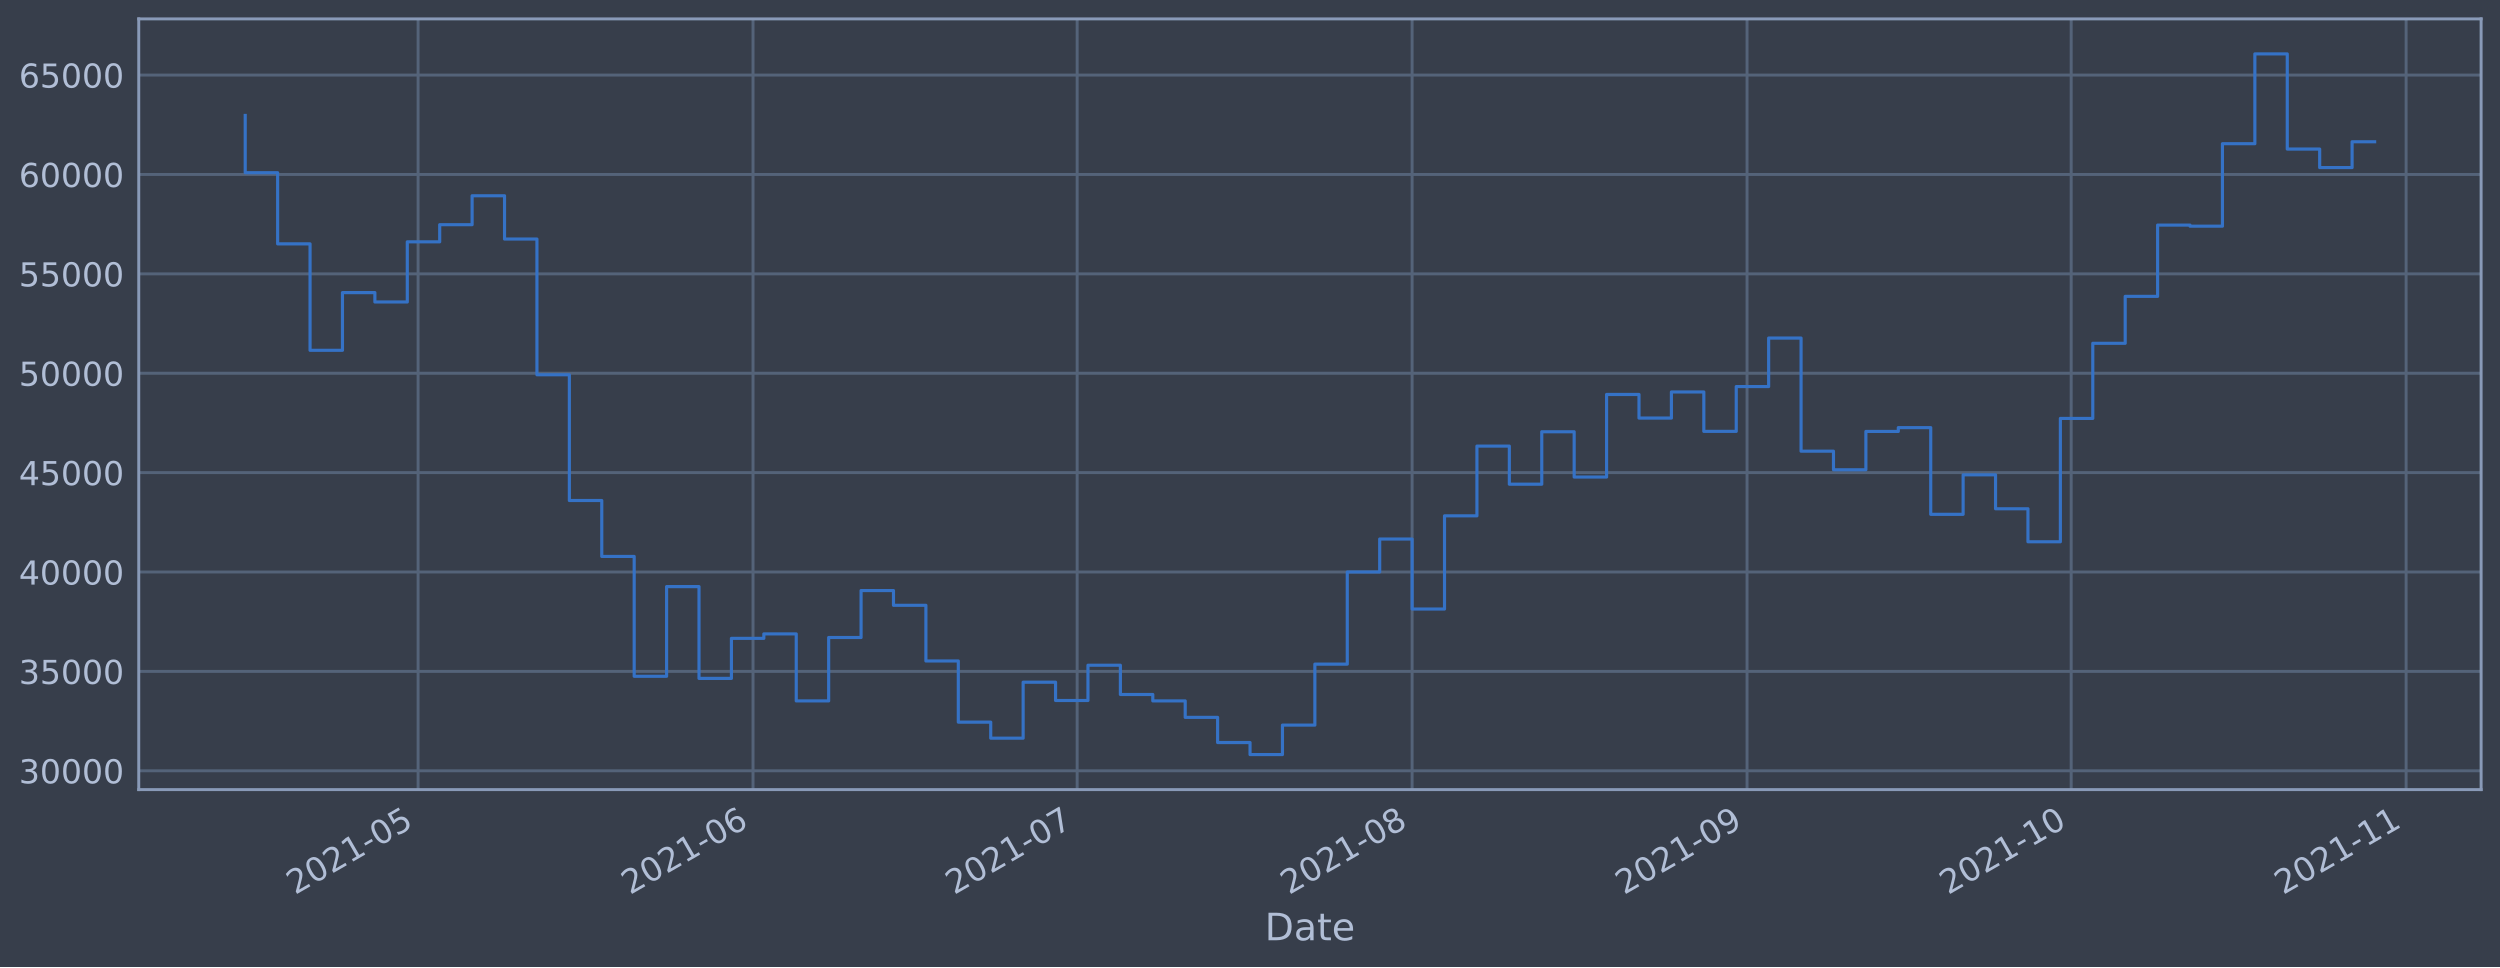
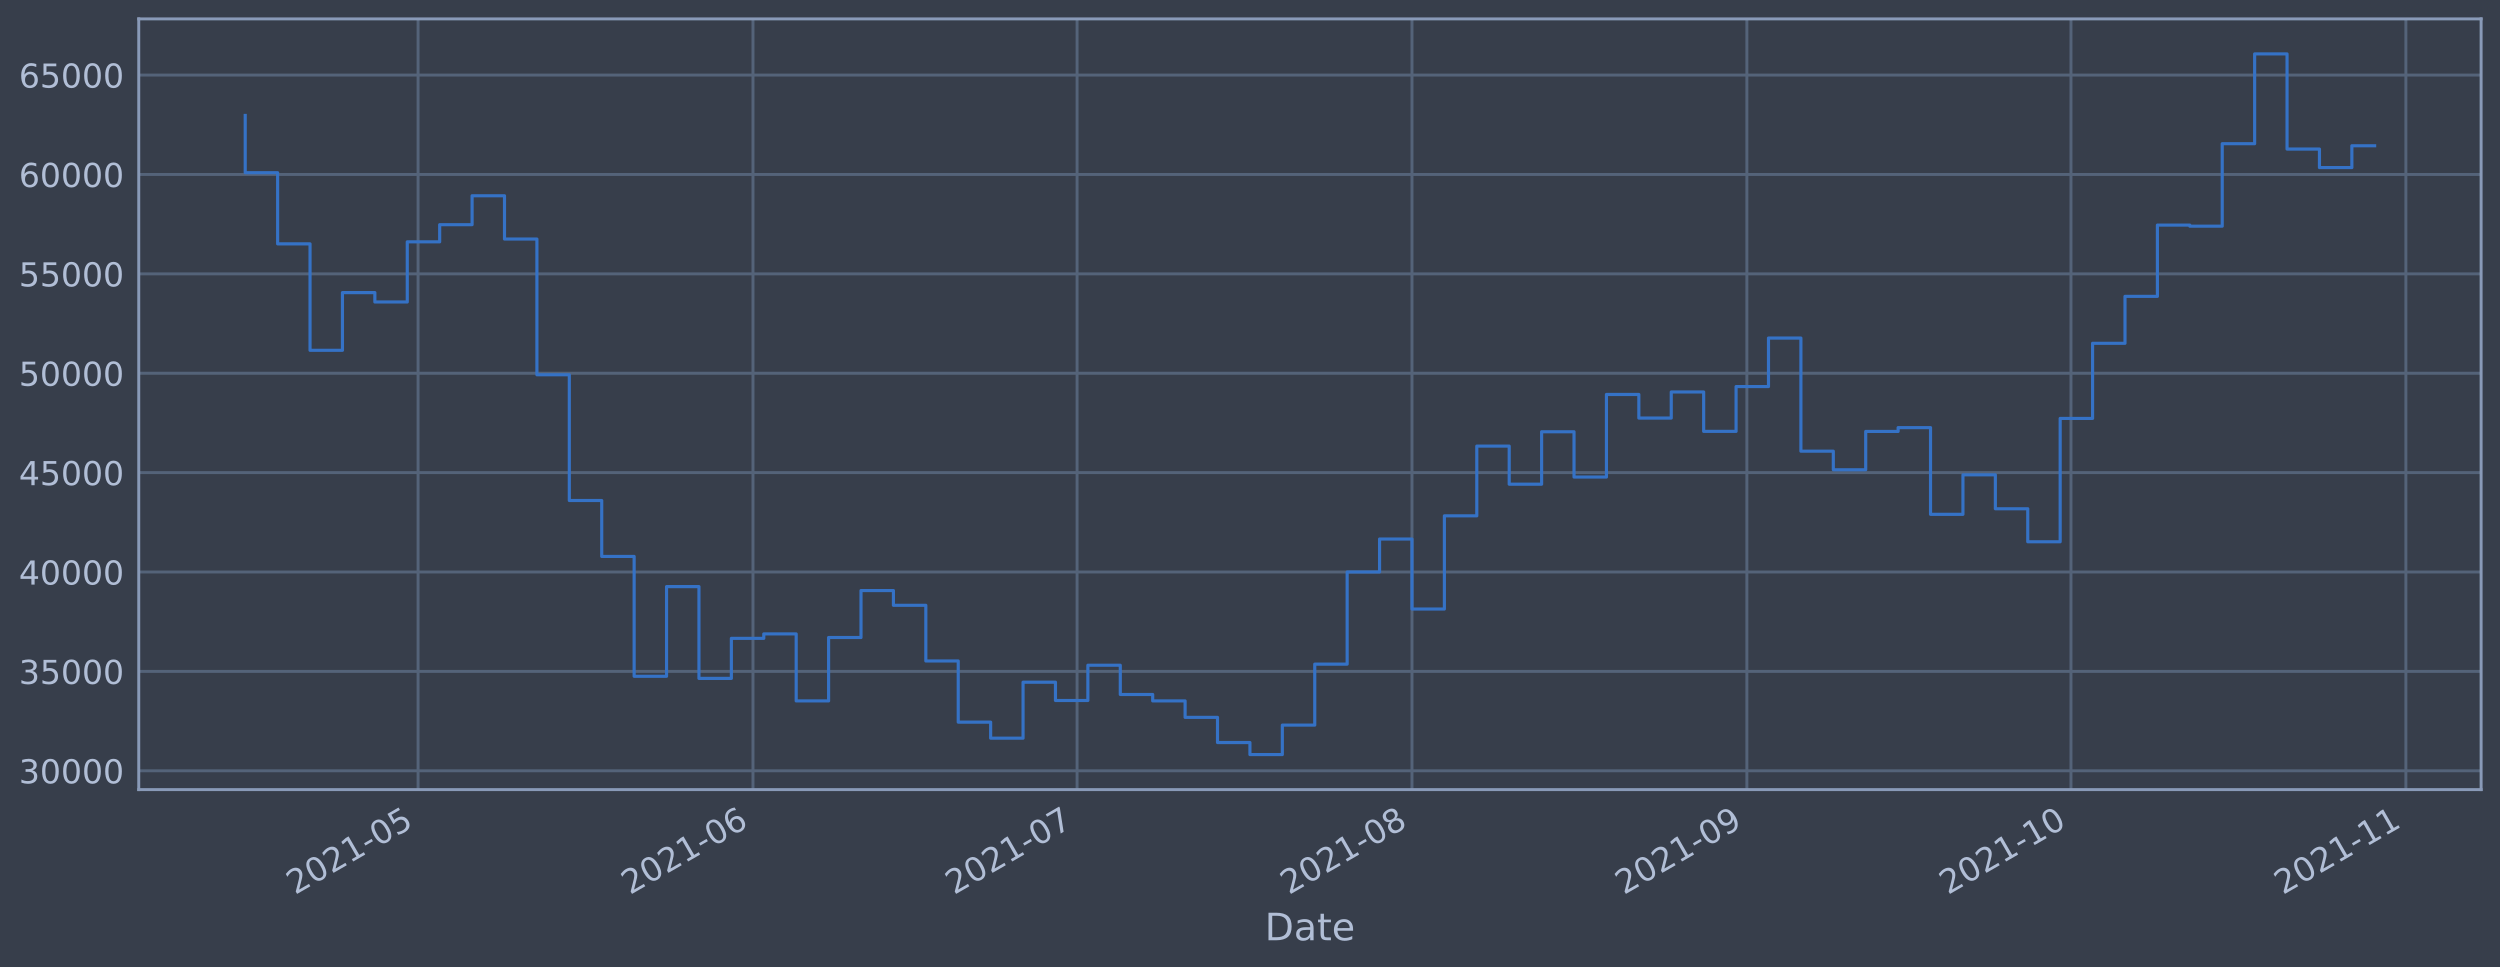
<svg xmlns="http://www.w3.org/2000/svg" xmlns:xlink="http://www.w3.org/1999/xlink" height="368.58pt" version="1.1" viewBox="0 0 952.884 368.58" width="952.884pt">
  <defs>
    <style type="text/css">*{stroke-linecap:butt;stroke-linejoin:round;}</style>
  </defs>
  <g id="figure_1">
    <g id="patch_1">
      <path d="M 0 368.58  L 952.884 368.58  L 952.884 0  L 0 0  z " style="fill:#373e4b;" />
    </g>
    <g id="axes_1">
      <g id="patch_2">
        <path d="M 52.884 300.96  L 945.684 300.96  L 945.684 7.2  L 52.884 7.2  z " style="fill:#373e4b;" />
      </g>
      <g id="matplotlib.axis_1">
        <g id="xtick_1">
          <g id="line2d_1">
-             <path clip-path="url(#pc50f7b2990)" d="M 159.356 300.96  L 159.356 7.2  " style="fill:none;stroke:#546379;stroke-linecap:square;stroke-width:1.12;" />
+             <path clip-path="url(#pe9d8c9e704)" d="M 159.349 300.96  L 159.349 7.2  " style="fill:none;stroke:#546379;stroke-linecap:square;stroke-width:1.12;" />
          </g>
          <g id="line2d_2" />
          <g id="text_1">
-             <g style="fill:#b1bed6;" transform="translate(112.453 341.1745)rotate(-30)scale(0.126 -0.126)">
+             <g style="fill:#b1bed6;" transform="translate(112.4458 341.1745)rotate(-30)scale(0.126 -0.126)">
              <defs>
                <path d="M 1228 531  L 3431 531  L 3431 0  L 469 0  L 469 531  Q 828 903 1448 1529  Q 2069 2156 2228 2338  Q 2531 2678 2651 2914  Q 2772 3150 2772 3378  Q 2772 3750 2511 3984  Q 2250 4219 1831 4219  Q 1534 4219 1204 4116  Q 875 4013 500 3803  L 500 4441  Q 881 4594 1212 4672  Q 1544 4750 1819 4750  Q 2544 4750 2975 4387  Q 3406 4025 3406 3419  Q 3406 3131 3298 2873  Q 3191 2616 2906 2266  Q 2828 2175 2409 1742  Q 1991 1309 1228 531  z " id="DejaVuSans-32" transform="scale(0.015625)" />
                <path d="M 2034 4250  Q 1547 4250 1301 3770  Q 1056 3291 1056 2328  Q 1056 1369 1301 889  Q 1547 409 2034 409  Q 2525 409 2770 889  Q 3016 1369 3016 2328  Q 3016 3291 2770 3770  Q 2525 4250 2034 4250  z M 2034 4750  Q 2819 4750 3233 4129  Q 3647 3509 3647 2328  Q 3647 1150 3233 529  Q 2819 -91 2034 -91  Q 1250 -91 836 529  Q 422 1150 422 2328  Q 422 3509 836 4129  Q 1250 4750 2034 4750  z " id="DejaVuSans-30" transform="scale(0.015625)" />
                <path d="M 794 531  L 1825 531  L 1825 4091  L 703 3866  L 703 4441  L 1819 4666  L 2450 4666  L 2450 531  L 3481 531  L 3481 0  L 794 0  L 794 531  z " id="DejaVuSans-31" transform="scale(0.015625)" />
                <path d="M 313 2009  L 1997 2009  L 1997 1497  L 313 1497  L 313 2009  z " id="DejaVuSans-2d" transform="scale(0.015625)" />
                <path d="M 691 4666  L 3169 4666  L 3169 4134  L 1269 4134  L 1269 2991  Q 1406 3038 1543 3061  Q 1681 3084 1819 3084  Q 2600 3084 3056 2656  Q 3513 2228 3513 1497  Q 3513 744 3044 326  Q 2575 -91 1722 -91  Q 1428 -91 1123 -41  Q 819 9 494 109  L 494 744  Q 775 591 1075 516  Q 1375 441 1709 441  Q 2250 441 2565 725  Q 2881 1009 2881 1497  Q 2881 1984 2565 2268  Q 2250 2553 1709 2553  Q 1456 2553 1204 2497  Q 953 2441 691 2322  L 691 4666  z " id="DejaVuSans-35" transform="scale(0.015625)" />
              </defs>
              <use xlink:href="#DejaVuSans-32" />
              <use x="63.623" xlink:href="#DejaVuSans-30" />
              <use x="127.246" xlink:href="#DejaVuSans-32" />
              <use x="190.869" xlink:href="#DejaVuSans-31" />
              <use x="254.492" xlink:href="#DejaVuSans-2d" />
              <use x="290.576" xlink:href="#DejaVuSans-30" />
              <use x="354.199" xlink:href="#DejaVuSans-35" />
            </g>
          </g>
        </g>
        <g id="xtick_2">
          <g id="line2d_3">
-             <path clip-path="url(#pc50f7b2990)" d="M 287.019 300.96  L 287.019 7.2  " style="fill:none;stroke:#546379;stroke-linecap:square;stroke-width:1.12;" />
+             <path clip-path="url(#pe9d8c9e704)" d="M 286.998 300.96  L 286.998 7.2  " style="fill:none;stroke:#546379;stroke-linecap:square;stroke-width:1.12;" />
          </g>
          <g id="line2d_4" />
          <g id="text_2">
-             <g style="fill:#b1bed6;" transform="translate(240.1161 341.1745)rotate(-30)scale(0.126 -0.126)">
+             <g style="fill:#b1bed6;" transform="translate(240.095 341.1745)rotate(-30)scale(0.126 -0.126)">
              <defs>
                <path d="M 2113 2584  Q 1688 2584 1439 2293  Q 1191 2003 1191 1497  Q 1191 994 1439 701  Q 1688 409 2113 409  Q 2538 409 2786 701  Q 3034 994 3034 1497  Q 3034 2003 2786 2293  Q 2538 2584 2113 2584  z M 3366 4563  L 3366 3988  Q 3128 4100 2886 4159  Q 2644 4219 2406 4219  Q 1781 4219 1451 3797  Q 1122 3375 1075 2522  Q 1259 2794 1537 2939  Q 1816 3084 2150 3084  Q 2853 3084 3261 2657  Q 3669 2231 3669 1497  Q 3669 778 3244 343  Q 2819 -91 2113 -91  Q 1303 -91 875 529  Q 447 1150 447 2328  Q 447 3434 972 4092  Q 1497 4750 2381 4750  Q 2619 4750 2861 4703  Q 3103 4656 3366 4563  z " id="DejaVuSans-36" transform="scale(0.015625)" />
              </defs>
              <use xlink:href="#DejaVuSans-32" />
              <use x="63.623" xlink:href="#DejaVuSans-30" />
              <use x="127.246" xlink:href="#DejaVuSans-32" />
              <use x="190.869" xlink:href="#DejaVuSans-31" />
              <use x="254.492" xlink:href="#DejaVuSans-2d" />
              <use x="290.576" xlink:href="#DejaVuSans-30" />
              <use x="354.199" xlink:href="#DejaVuSans-36" />
            </g>
          </g>
        </g>
        <g id="xtick_3">
          <g id="line2d_5">
-             <path clip-path="url(#pc50f7b2990)" d="M 410.564 300.96  L 410.564 7.2  " style="fill:none;stroke:#546379;stroke-linecap:square;stroke-width:1.12;" />
+             <path clip-path="url(#pe9d8c9e704)" d="M 410.53 300.96  L 410.53 7.2  " style="fill:none;stroke:#546379;stroke-linecap:square;stroke-width:1.12;" />
          </g>
          <g id="line2d_6" />
          <g id="text_3">
-             <g style="fill:#b1bed6;" transform="translate(363.6611 341.1745)rotate(-30)scale(0.126 -0.126)">
+             <g style="fill:#b1bed6;" transform="translate(363.6265 341.1745)rotate(-30)scale(0.126 -0.126)">
              <defs>
                <path d="M 525 4666  L 3525 4666  L 3525 4397  L 1831 0  L 1172 0  L 2766 4134  L 525 4134  L 525 4666  z " id="DejaVuSans-37" transform="scale(0.015625)" />
              </defs>
              <use xlink:href="#DejaVuSans-32" />
              <use x="63.623" xlink:href="#DejaVuSans-30" />
              <use x="127.246" xlink:href="#DejaVuSans-32" />
              <use x="190.869" xlink:href="#DejaVuSans-31" />
              <use x="254.492" xlink:href="#DejaVuSans-2d" />
              <use x="290.576" xlink:href="#DejaVuSans-30" />
              <use x="354.199" xlink:href="#DejaVuSans-37" />
            </g>
          </g>
        </g>
        <g id="xtick_4">
          <g id="line2d_7">
-             <path clip-path="url(#pc50f7b2990)" d="M 538.228 300.96  L 538.228 7.2  " style="fill:none;stroke:#546379;stroke-linecap:square;stroke-width:1.12;" />
+             <path clip-path="url(#pe9d8c9e704)" d="M 538.179 300.96  L 538.179 7.2  " style="fill:none;stroke:#546379;stroke-linecap:square;stroke-width:1.12;" />
          </g>
          <g id="line2d_8" />
          <g id="text_4">
-             <g style="fill:#b1bed6;" transform="translate(491.3243 341.1745)rotate(-30)scale(0.126 -0.126)">
+             <g style="fill:#b1bed6;" transform="translate(491.2757 341.1745)rotate(-30)scale(0.126 -0.126)">
              <defs>
                <path d="M 2034 2216  Q 1584 2216 1326 1975  Q 1069 1734 1069 1313  Q 1069 891 1326 650  Q 1584 409 2034 409  Q 2484 409 2743 651  Q 3003 894 3003 1313  Q 3003 1734 2745 1975  Q 2488 2216 2034 2216  z M 1403 2484  Q 997 2584 770 2862  Q 544 3141 544 3541  Q 544 4100 942 4425  Q 1341 4750 2034 4750  Q 2731 4750 3128 4425  Q 3525 4100 3525 3541  Q 3525 3141 3298 2862  Q 3072 2584 2669 2484  Q 3125 2378 3379 2068  Q 3634 1759 3634 1313  Q 3634 634 3220 271  Q 2806 -91 2034 -91  Q 1263 -91 848 271  Q 434 634 434 1313  Q 434 1759 690 2068  Q 947 2378 1403 2484  z M 1172 3481  Q 1172 3119 1398 2916  Q 1625 2713 2034 2713  Q 2441 2713 2670 2916  Q 2900 3119 2900 3481  Q 2900 3844 2670 4047  Q 2441 4250 2034 4250  Q 1625 4250 1398 4047  Q 1172 3844 1172 3481  z " id="DejaVuSans-38" transform="scale(0.015625)" />
              </defs>
              <use xlink:href="#DejaVuSans-32" />
              <use x="63.623" xlink:href="#DejaVuSans-30" />
              <use x="127.246" xlink:href="#DejaVuSans-32" />
              <use x="190.869" xlink:href="#DejaVuSans-31" />
              <use x="254.492" xlink:href="#DejaVuSans-2d" />
              <use x="290.576" xlink:href="#DejaVuSans-30" />
              <use x="354.199" xlink:href="#DejaVuSans-38" />
            </g>
          </g>
        </g>
        <g id="xtick_5">
          <g id="line2d_9">
-             <path clip-path="url(#pc50f7b2990)" d="M 665.891 300.96  L 665.891 7.2  " style="fill:none;stroke:#546379;stroke-linecap:square;stroke-width:1.12;" />
+             <path clip-path="url(#pe9d8c9e704)" d="M 665.828 300.96  L 665.828 7.2  " style="fill:none;stroke:#546379;stroke-linecap:square;stroke-width:1.12;" />
          </g>
          <g id="line2d_10" />
          <g id="text_5">
-             <g style="fill:#b1bed6;" transform="translate(618.9875 341.1745)rotate(-30)scale(0.126 -0.126)">
+             <g style="fill:#b1bed6;" transform="translate(618.925 341.1745)rotate(-30)scale(0.126 -0.126)">
              <defs>
                <path d="M 703 97  L 703 672  Q 941 559 1184 500  Q 1428 441 1663 441  Q 2288 441 2617 861  Q 2947 1281 2994 2138  Q 2813 1869 2534 1725  Q 2256 1581 1919 1581  Q 1219 1581 811 2004  Q 403 2428 403 3163  Q 403 3881 828 4315  Q 1253 4750 1959 4750  Q 2769 4750 3195 4129  Q 3622 3509 3622 2328  Q 3622 1225 3098 567  Q 2575 -91 1691 -91  Q 1453 -91 1209 -44  Q 966 3 703 97  z M 1959 2075  Q 2384 2075 2632 2365  Q 2881 2656 2881 3163  Q 2881 3666 2632 3958  Q 2384 4250 1959 4250  Q 1534 4250 1286 3958  Q 1038 3666 1038 3163  Q 1038 2656 1286 2365  Q 1534 2075 1959 2075  z " id="DejaVuSans-39" transform="scale(0.015625)" />
              </defs>
              <use xlink:href="#DejaVuSans-32" />
              <use x="63.623" xlink:href="#DejaVuSans-30" />
              <use x="127.246" xlink:href="#DejaVuSans-32" />
              <use x="190.869" xlink:href="#DejaVuSans-31" />
              <use x="254.492" xlink:href="#DejaVuSans-2d" />
              <use x="290.576" xlink:href="#DejaVuSans-30" />
              <use x="354.199" xlink:href="#DejaVuSans-39" />
            </g>
          </g>
        </g>
        <g id="xtick_6">
          <g id="line2d_11">
-             <path clip-path="url(#pc50f7b2990)" d="M 789.436 300.96  L 789.436 7.2  " style="fill:none;stroke:#546379;stroke-linecap:square;stroke-width:1.12;" />
+             <path clip-path="url(#pe9d8c9e704)" d="M 789.36 300.96  L 789.36 7.2  " style="fill:none;stroke:#546379;stroke-linecap:square;stroke-width:1.12;" />
          </g>
          <g id="line2d_12" />
          <g id="text_6">
-             <g style="fill:#b1bed6;" transform="translate(742.5325 341.1745)rotate(-30)scale(0.126 -0.126)">
+             <g style="fill:#b1bed6;" transform="translate(742.4565 341.1745)rotate(-30)scale(0.126 -0.126)">
              <use xlink:href="#DejaVuSans-32" />
              <use x="63.623" xlink:href="#DejaVuSans-30" />
              <use x="127.246" xlink:href="#DejaVuSans-32" />
              <use x="190.869" xlink:href="#DejaVuSans-31" />
              <use x="254.492" xlink:href="#DejaVuSans-2d" />
              <use x="290.576" xlink:href="#DejaVuSans-31" />
              <use x="354.199" xlink:href="#DejaVuSans-30" />
            </g>
          </g>
        </g>
        <g id="xtick_7">
          <g id="line2d_13">
-             <path clip-path="url(#pc50f7b2990)" d="M 917.099 300.96  L 917.099 7.2  " style="fill:none;stroke:#546379;stroke-linecap:square;stroke-width:1.12;" />
+             <path clip-path="url(#pe9d8c9e704)" d="M 917.009 300.96  L 917.009 7.2  " style="fill:none;stroke:#546379;stroke-linecap:square;stroke-width:1.12;" />
          </g>
          <g id="line2d_14" />
          <g id="text_7">
-             <g style="fill:#b1bed6;" transform="translate(870.1957 341.1745)rotate(-30)scale(0.126 -0.126)">
+             <g style="fill:#b1bed6;" transform="translate(870.1057 341.1745)rotate(-30)scale(0.126 -0.126)">
              <use xlink:href="#DejaVuSans-32" />
              <use x="63.623" xlink:href="#DejaVuSans-30" />
              <use x="127.246" xlink:href="#DejaVuSans-32" />
              <use x="190.869" xlink:href="#DejaVuSans-31" />
              <use x="254.492" xlink:href="#DejaVuSans-2d" />
              <use x="290.576" xlink:href="#DejaVuSans-31" />
              <use x="354.199" xlink:href="#DejaVuSans-31" />
            </g>
          </g>
        </g>
        <g id="text_8">
          <g style="fill:#b1bed6;" transform="translate(482.0746 358.3856)scale(0.144 -0.144)">
            <defs>
              <path d="M 1259 4147  L 1259 519  L 2022 519  Q 2988 519 3436 956  Q 3884 1394 3884 2338  Q 3884 3275 3436 3711  Q 2988 4147 2022 4147  L 1259 4147  z M 628 4666  L 1925 4666  Q 3281 4666 3915 4102  Q 4550 3538 4550 2338  Q 4550 1131 3912 565  Q 3275 0 1925 0  L 628 0  L 628 4666  z " id="DejaVuSans-44" transform="scale(0.015625)" />
              <path d="M 2194 1759  Q 1497 1759 1228 1600  Q 959 1441 959 1056  Q 959 750 1161 570  Q 1363 391 1709 391  Q 2188 391 2477 730  Q 2766 1069 2766 1631  L 2766 1759  L 2194 1759  z M 3341 1997  L 3341 0  L 2766 0  L 2766 531  Q 2569 213 2275 61  Q 1981 -91 1556 -91  Q 1019 -91 701 211  Q 384 513 384 1019  Q 384 1609 779 1909  Q 1175 2209 1959 2209  L 2766 2209  L 2766 2266  Q 2766 2663 2505 2880  Q 2244 3097 1772 3097  Q 1472 3097 1187 3025  Q 903 2953 641 2809  L 641 3341  Q 956 3463 1253 3523  Q 1550 3584 1831 3584  Q 2591 3584 2966 3190  Q 3341 2797 3341 1997  z " id="DejaVuSans-61" transform="scale(0.015625)" />
              <path d="M 1172 4494  L 1172 3500  L 2356 3500  L 2356 3053  L 1172 3053  L 1172 1153  Q 1172 725 1289 603  Q 1406 481 1766 481  L 2356 481  L 2356 0  L 1766 0  Q 1100 0 847 248  Q 594 497 594 1153  L 594 3053  L 172 3053  L 172 3500  L 594 3500  L 594 4494  L 1172 4494  z " id="DejaVuSans-74" transform="scale(0.015625)" />
              <path d="M 3597 1894  L 3597 1613  L 953 1613  Q 991 1019 1311 708  Q 1631 397 2203 397  Q 2534 397 2845 478  Q 3156 559 3463 722  L 3463 178  Q 3153 47 2828 -22  Q 2503 -91 2169 -91  Q 1331 -91 842 396  Q 353 884 353 1716  Q 353 2575 817 3079  Q 1281 3584 2069 3584  Q 2775 3584 3186 3129  Q 3597 2675 3597 1894  z M 3022 2063  Q 3016 2534 2758 2815  Q 2500 3097 2075 3097  Q 1594 3097 1305 2825  Q 1016 2553 972 2059  L 3022 2063  z " id="DejaVuSans-65" transform="scale(0.015625)" />
            </defs>
            <use xlink:href="#DejaVuSans-44" />
            <use x="77.002" xlink:href="#DejaVuSans-61" />
            <use x="138.281" xlink:href="#DejaVuSans-74" />
            <use x="177.49" xlink:href="#DejaVuSans-65" />
          </g>
        </g>
      </g>
      <g id="matplotlib.axis_2">
        <g id="ytick_1">
          <g id="line2d_15">
-             <path clip-path="url(#pc50f7b2990)" d="M 52.884 293.789  L 945.684 293.789  " style="fill:none;stroke:#546379;stroke-linecap:square;stroke-width:1.12;" />
+             <path clip-path="url(#pe9d8c9e704)" d="M 52.884 293.789  L 945.684 293.789  " style="fill:none;stroke:#546379;stroke-linecap:square;stroke-width:1.12;" />
          </g>
          <g id="line2d_16" />
          <g id="text_9">
            <g style="fill:#b1bed6;" transform="translate(7.2 298.5763)scale(0.126 -0.126)">
              <defs>
                <path d="M 2597 2516  Q 3050 2419 3304 2112  Q 3559 1806 3559 1356  Q 3559 666 3084 287  Q 2609 -91 1734 -91  Q 1441 -91 1130 -33  Q 819 25 488 141  L 488 750  Q 750 597 1062 519  Q 1375 441 1716 441  Q 2309 441 2620 675  Q 2931 909 2931 1356  Q 2931 1769 2642 2001  Q 2353 2234 1838 2234  L 1294 2234  L 1294 2753  L 1863 2753  Q 2328 2753 2575 2939  Q 2822 3125 2822 3475  Q 2822 3834 2567 4026  Q 2313 4219 1838 4219  Q 1578 4219 1281 4162  Q 984 4106 628 3988  L 628 4550  Q 988 4650 1302 4700  Q 1616 4750 1894 4750  Q 2613 4750 3031 4423  Q 3450 4097 3450 3541  Q 3450 3153 3228 2886  Q 3006 2619 2597 2516  z " id="DejaVuSans-33" transform="scale(0.015625)" />
              </defs>
              <use xlink:href="#DejaVuSans-33" />
              <use x="63.623" xlink:href="#DejaVuSans-30" />
              <use x="127.246" xlink:href="#DejaVuSans-30" />
              <use x="190.869" xlink:href="#DejaVuSans-30" />
              <use x="254.492" xlink:href="#DejaVuSans-30" />
            </g>
          </g>
        </g>
        <g id="ytick_2">
          <g id="line2d_17">
-             <path clip-path="url(#pc50f7b2990)" d="M 52.884 255.907  L 945.684 255.907  " style="fill:none;stroke:#546379;stroke-linecap:square;stroke-width:1.12;" />
+             <path clip-path="url(#pe9d8c9e704)" d="M 52.884 255.907  L 945.684 255.907  " style="fill:none;stroke:#546379;stroke-linecap:square;stroke-width:1.12;" />
          </g>
          <g id="line2d_18" />
          <g id="text_10">
            <g style="fill:#b1bed6;" transform="translate(7.2 260.6936)scale(0.126 -0.126)">
              <use xlink:href="#DejaVuSans-33" />
              <use x="63.623" xlink:href="#DejaVuSans-35" />
              <use x="127.246" xlink:href="#DejaVuSans-30" />
              <use x="190.869" xlink:href="#DejaVuSans-30" />
              <use x="254.492" xlink:href="#DejaVuSans-30" />
            </g>
          </g>
        </g>
        <g id="ytick_3">
          <g id="line2d_19">
-             <path clip-path="url(#pc50f7b2990)" d="M 52.884 218.024  L 945.684 218.024  " style="fill:none;stroke:#546379;stroke-linecap:square;stroke-width:1.12;" />
+             <path clip-path="url(#pe9d8c9e704)" d="M 52.884 218.024  L 945.684 218.024  " style="fill:none;stroke:#546379;stroke-linecap:square;stroke-width:1.12;" />
          </g>
          <g id="line2d_20" />
          <g id="text_11">
            <g style="fill:#b1bed6;" transform="translate(7.2 222.811)scale(0.126 -0.126)">
              <defs>
                <path d="M 2419 4116  L 825 1625  L 2419 1625  L 2419 4116  z M 2253 4666  L 3047 4666  L 3047 1625  L 3713 1625  L 3713 1100  L 3047 1100  L 3047 0  L 2419 0  L 2419 1100  L 313 1100  L 313 1709  L 2253 4666  z " id="DejaVuSans-34" transform="scale(0.015625)" />
              </defs>
              <use xlink:href="#DejaVuSans-34" />
              <use x="63.623" xlink:href="#DejaVuSans-30" />
              <use x="127.246" xlink:href="#DejaVuSans-30" />
              <use x="190.869" xlink:href="#DejaVuSans-30" />
              <use x="254.492" xlink:href="#DejaVuSans-30" />
            </g>
          </g>
        </g>
        <g id="ytick_4">
          <g id="line2d_21">
-             <path clip-path="url(#pc50f7b2990)" d="M 52.884 180.141  L 945.684 180.141  " style="fill:none;stroke:#546379;stroke-linecap:square;stroke-width:1.12;" />
+             <path clip-path="url(#pe9d8c9e704)" d="M 52.884 180.141  L 945.684 180.141  " style="fill:none;stroke:#546379;stroke-linecap:square;stroke-width:1.12;" />
          </g>
          <g id="line2d_22" />
          <g id="text_12">
            <g style="fill:#b1bed6;" transform="translate(7.2 184.9284)scale(0.126 -0.126)">
              <use xlink:href="#DejaVuSans-34" />
              <use x="63.623" xlink:href="#DejaVuSans-35" />
              <use x="127.246" xlink:href="#DejaVuSans-30" />
              <use x="190.869" xlink:href="#DejaVuSans-30" />
              <use x="254.492" xlink:href="#DejaVuSans-30" />
            </g>
          </g>
        </g>
        <g id="ytick_5">
          <g id="line2d_23">
-             <path clip-path="url(#pc50f7b2990)" d="M 52.884 142.259  L 945.684 142.259  " style="fill:none;stroke:#546379;stroke-linecap:square;stroke-width:1.12;" />
+             <path clip-path="url(#pe9d8c9e704)" d="M 52.884 142.259  L 945.684 142.259  " style="fill:none;stroke:#546379;stroke-linecap:square;stroke-width:1.12;" />
          </g>
          <g id="line2d_24" />
          <g id="text_13">
            <g style="fill:#b1bed6;" transform="translate(7.2 147.0457)scale(0.126 -0.126)">
              <use xlink:href="#DejaVuSans-35" />
              <use x="63.623" xlink:href="#DejaVuSans-30" />
              <use x="127.246" xlink:href="#DejaVuSans-30" />
              <use x="190.869" xlink:href="#DejaVuSans-30" />
              <use x="254.492" xlink:href="#DejaVuSans-30" />
            </g>
          </g>
        </g>
        <g id="ytick_6">
          <g id="line2d_25">
-             <path clip-path="url(#pc50f7b2990)" d="M 52.884 104.376  L 945.684 104.376  " style="fill:none;stroke:#546379;stroke-linecap:square;stroke-width:1.12;" />
+             <path clip-path="url(#pe9d8c9e704)" d="M 52.884 104.376  L 945.684 104.376  " style="fill:none;stroke:#546379;stroke-linecap:square;stroke-width:1.12;" />
          </g>
          <g id="line2d_26" />
          <g id="text_14">
            <g style="fill:#b1bed6;" transform="translate(7.2 109.1631)scale(0.126 -0.126)">
              <use xlink:href="#DejaVuSans-35" />
              <use x="63.623" xlink:href="#DejaVuSans-35" />
              <use x="127.246" xlink:href="#DejaVuSans-30" />
              <use x="190.869" xlink:href="#DejaVuSans-30" />
              <use x="254.492" xlink:href="#DejaVuSans-30" />
            </g>
          </g>
        </g>
        <g id="ytick_7">
          <g id="line2d_27">
-             <path clip-path="url(#pc50f7b2990)" d="M 52.884 66.493  L 945.684 66.493  " style="fill:none;stroke:#546379;stroke-linecap:square;stroke-width:1.12;" />
+             <path clip-path="url(#pe9d8c9e704)" d="M 52.884 66.493  L 945.684 66.493  " style="fill:none;stroke:#546379;stroke-linecap:square;stroke-width:1.12;" />
          </g>
          <g id="line2d_28" />
          <g id="text_15">
            <g style="fill:#b1bed6;" transform="translate(7.2 71.28047)scale(0.126 -0.126)">
              <use xlink:href="#DejaVuSans-36" />
              <use x="63.623" xlink:href="#DejaVuSans-30" />
              <use x="127.246" xlink:href="#DejaVuSans-30" />
              <use x="190.869" xlink:href="#DejaVuSans-30" />
              <use x="254.492" xlink:href="#DejaVuSans-30" />
            </g>
          </g>
        </g>
        <g id="ytick_8">
          <g id="line2d_29">
-             <path clip-path="url(#pc50f7b2990)" d="M 52.884 28.611  L 945.684 28.611  " style="fill:none;stroke:#546379;stroke-linecap:square;stroke-width:1.12;" />
+             <path clip-path="url(#pe9d8c9e704)" d="M 52.884 28.611  L 945.684 28.611  " style="fill:none;stroke:#546379;stroke-linecap:square;stroke-width:1.12;" />
          </g>
          <g id="line2d_30" />
          <g id="text_16">
            <g style="fill:#b1bed6;" transform="translate(7.2 33.39783)scale(0.126 -0.126)">
              <use xlink:href="#DejaVuSans-36" />
              <use x="63.623" xlink:href="#DejaVuSans-35" />
              <use x="127.246" xlink:href="#DejaVuSans-30" />
              <use x="190.869" xlink:href="#DejaVuSans-30" />
              <use x="254.492" xlink:href="#DejaVuSans-30" />
            </g>
          </g>
        </g>
      </g>
      <g id="line2d_31">
-         <path clip-path="url(#pc50f7b2990)" d="M 93.466 43.998  L 93.466 65.834  L 105.82 65.834  L 105.82 92.951  L 118.175 92.951  L 118.175 133.522  L 130.529 133.522  L 130.529 111.523  L 142.884 111.523  L 142.884 115.103  L 155.238 115.103  L 155.238 92.174  L 167.593 92.174  L 167.593 85.638  L 179.947 85.638  L 179.947 74.609  L 192.302 74.609  L 192.302 91.117  L 204.656 91.117  L 204.656 142.846  L 217.011 142.846  L 217.011 190.777  L 229.365 190.777  L 229.365 212.082  L 241.72 212.082  L 241.72 257.766  L 254.074 257.766  L 254.074 223.585  L 266.429 223.585  L 266.429 258.576  L 278.783 258.576  L 278.783 243.31  L 291.138 243.31  L 291.138 241.621  L 303.492 241.621  L 303.492 267.159  L 315.847 267.159  L 315.847 242.992  L 328.201 242.992  L 328.201 225.094  L 340.556 225.094  L 340.556 230.716  L 352.91 230.716  L 352.91 251.935  L 365.265 251.935  L 365.265 275.245  L 377.619 275.245  L 377.619 281.359  L 389.974 281.359  L 389.974 260.023  L 402.328 260.023  L 402.328 266.992  L 414.683 266.992  L 414.683 253.563  L 427.037 253.563  L 427.037 264.703  L 439.392 264.703  L 439.392 267.153  L 451.746 267.153  L 451.746 273.434  L 464.101 273.434  L 464.101 283.021  L 476.455 283.021  L 476.455 287.607  L 488.81 287.607  L 488.81 276.379  L 501.164 276.379  L 501.164 253.14  L 513.519 253.14  L 513.519 218.005  L 525.873 218.005  L 525.873 205.454  L 538.228 205.454  L 538.228 232.131  L 550.582 232.131  L 550.582 196.613  L 562.937 196.613  L 562.937 170.038  L 575.291 170.038  L 575.291 184.553  L 587.646 184.553  L 587.646 164.561  L 600 164.561  L 600 181.824  L 612.355 181.824  L 612.355 150.35  L 624.709 150.35  L 624.709 159.347  L 637.064 159.347  L 637.064 149.404  L 649.418 149.404  L 649.418 164.422  L 661.773 164.422  L 661.773 147.342  L 674.127 147.342  L 674.127 128.855  L 686.482 128.855  L 686.482 171.971  L 698.836 171.971  L 698.836 179.044  L 711.191 179.044  L 711.191 164.442  L 723.545 164.442  L 723.545 162.991  L 735.9 162.991  L 735.9 196.04  L 748.254 196.04  L 748.254 180.983  L 760.609 180.983  L 760.609 193.911  L 772.963 193.911  L 772.963 206.49  L 785.318 206.49  L 785.318 159.479  L 797.672 159.479  L 797.672 130.85  L 810.027 130.85  L 810.027 112.958  L 822.381 112.958  L 822.381 85.798  L 834.736 85.798  L 834.736 86.21  L 847.09 86.21  L 847.09 54.779  L 859.445 54.779  L 859.445 20.553  L 871.799 20.553  L 871.799 56.816  L 884.154 56.816  L 884.154 63.878  L 896.508 63.878  L 896.508 54.036  L 905.102 54.036  L 905.102 54.036  " style="fill:none;stroke:#3572c6;stroke-linecap:square;stroke-width:1.2;" />
+         <path clip-path="url(#pe9d8c9e704)" d="M 93.466 43.998  L 93.466 65.834  L 105.819 65.834  L 105.819 92.951  L 118.172 92.951  L 118.172 133.522  L 130.525 133.522  L 130.525 111.523  L 142.878 111.523  L 142.878 115.103  L 155.231 115.103  L 155.231 92.174  L 167.584 92.174  L 167.584 85.638  L 179.938 85.638  L 179.938 74.609  L 192.291 74.609  L 192.291 91.117  L 204.644 91.117  L 204.644 142.846  L 216.997 142.846  L 216.997 190.777  L 229.35 190.777  L 229.35 212.082  L 241.703 212.082  L 241.703 257.766  L 254.057 257.766  L 254.057 223.585  L 266.41 223.585  L 266.41 258.576  L 278.763 258.576  L 278.763 243.31  L 291.116 243.31  L 291.116 241.621  L 303.469 241.621  L 303.469 267.159  L 315.822 267.159  L 315.822 242.992  L 328.175 242.992  L 328.175 225.094  L 340.529 225.094  L 340.529 230.716  L 352.882 230.716  L 352.882 251.935  L 365.235 251.935  L 365.235 275.245  L 377.588 275.245  L 377.588 281.359  L 389.941 281.359  L 389.941 260.023  L 402.294 260.023  L 402.294 266.992  L 414.648 266.992  L 414.648 253.563  L 427.001 253.563  L 427.001 264.703  L 439.354 264.703  L 439.354 267.153  L 451.707 267.153  L 451.707 273.434  L 464.06 273.434  L 464.06 283.021  L 476.413 283.021  L 476.413 287.607  L 488.766 287.607  L 488.766 276.379  L 501.12 276.379  L 501.12 253.14  L 513.473 253.14  L 513.473 218.005  L 525.826 218.005  L 525.826 205.454  L 538.179 205.454  L 538.179 232.131  L 550.532 232.131  L 550.532 196.613  L 562.885 196.613  L 562.885 170.038  L 575.238 170.038  L 575.238 184.553  L 587.592 184.553  L 587.592 164.561  L 599.945 164.561  L 599.945 181.824  L 612.298 181.824  L 612.298 150.35  L 624.651 150.35  L 624.651 159.347  L 637.004 159.347  L 637.004 149.404  L 649.357 149.404  L 649.357 164.422  L 661.711 164.422  L 661.711 147.342  L 674.064 147.342  L 674.064 128.855  L 686.417 128.855  L 686.417 171.971  L 698.77 171.971  L 698.77 179.044  L 711.123 179.044  L 711.123 164.442  L 723.476 164.442  L 723.476 162.991  L 735.829 162.991  L 735.829 196.04  L 748.183 196.04  L 748.183 180.983  L 760.536 180.983  L 760.536 193.911  L 772.889 193.911  L 772.889 206.49  L 785.242 206.49  L 785.242 159.479  L 797.595 159.479  L 797.595 130.85  L 809.948 130.85  L 809.948 112.958  L 822.302 112.958  L 822.302 85.798  L 834.655 85.798  L 834.655 86.21  L 847.008 86.21  L 847.008 54.779  L 859.361 54.779  L 859.361 20.553  L 871.714 20.553  L 871.714 56.816  L 884.067 56.816  L 884.067 63.878  L 896.42 63.878  L 896.42 55.553  L 905.102 55.553  L 905.102 55.553  " style="fill:none;stroke:#3572c6;stroke-linecap:square;stroke-width:1.2;" />
      </g>
      <g id="patch_3">
        <path d="M 52.884 300.96  L 52.884 7.2  " style="fill:none;stroke:#899ab8;stroke-linecap:square;stroke-linejoin:miter;stroke-width:1.12;" />
      </g>
      <g id="patch_4">
        <path d="M 945.684 300.96  L 945.684 7.2  " style="fill:none;stroke:#899ab8;stroke-linecap:square;stroke-linejoin:miter;stroke-width:1.12;" />
      </g>
      <g id="patch_5">
        <path d="M 52.884 300.96  L 945.684 300.96  " style="fill:none;stroke:#899ab8;stroke-linecap:square;stroke-linejoin:miter;stroke-width:1.12;" />
      </g>
      <g id="patch_6">
        <path d="M 52.884 7.2  L 945.684 7.2  " style="fill:none;stroke:#899ab8;stroke-linecap:square;stroke-linejoin:miter;stroke-width:1.12;" />
      </g>
    </g>
  </g>
  <defs>
-     <clipPath id="pc50f7b2990">
+     <clipPath id="pe9d8c9e704">
      <rect height="293.76" width="892.8" x="52.884" y="7.2" />
    </clipPath>
  </defs>
</svg>
